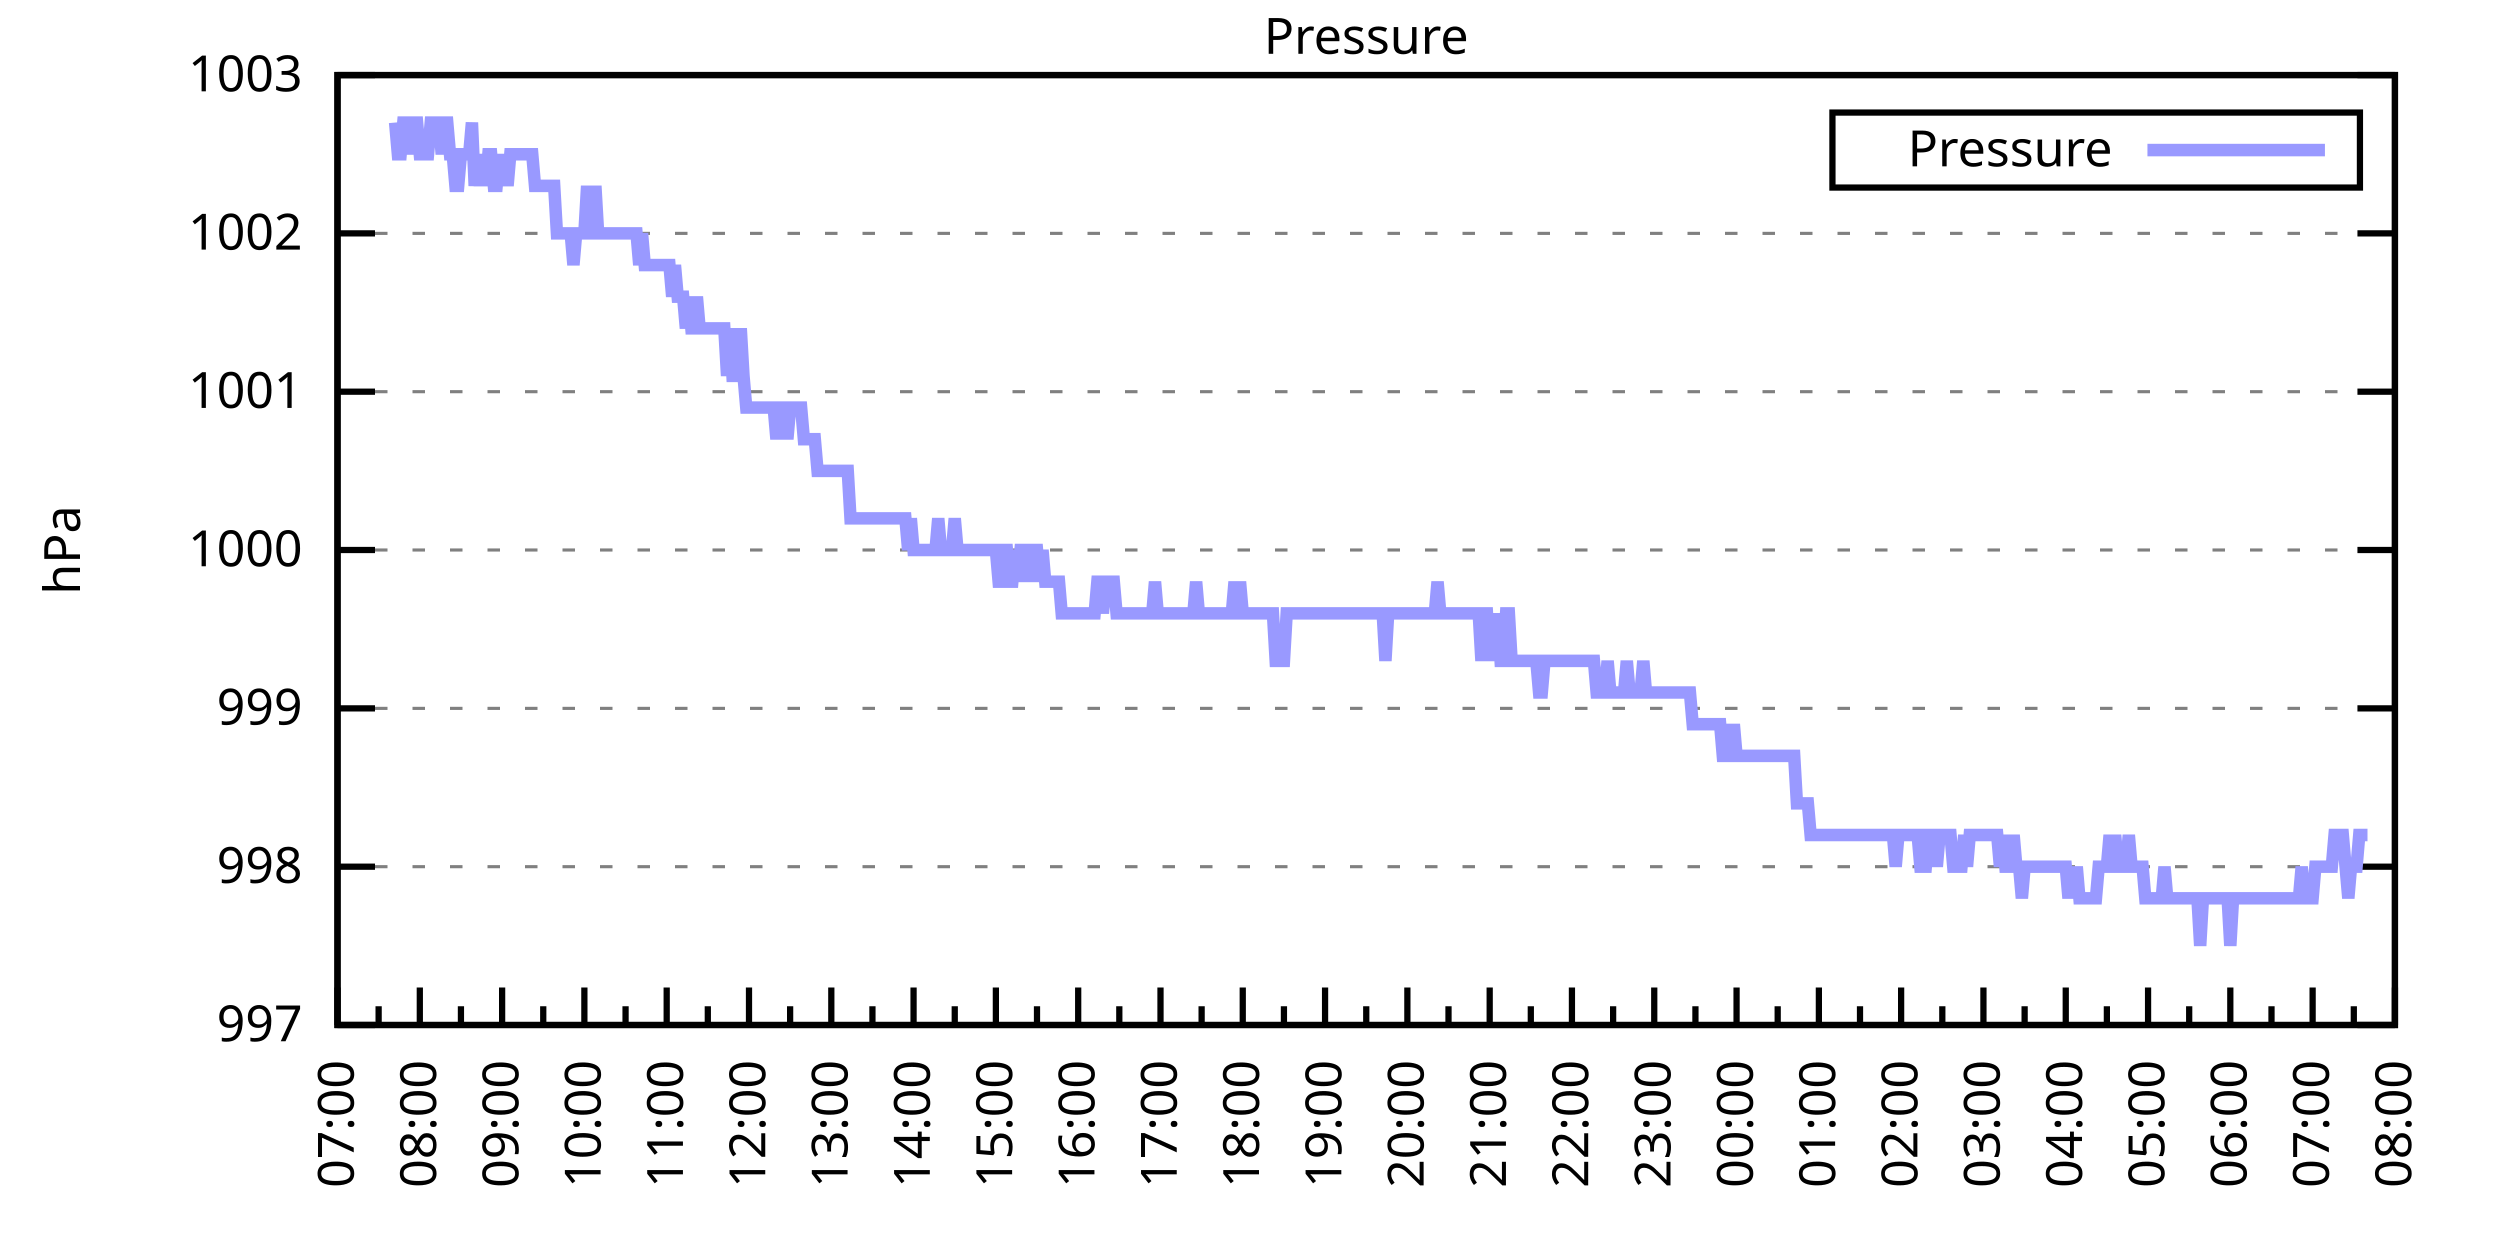
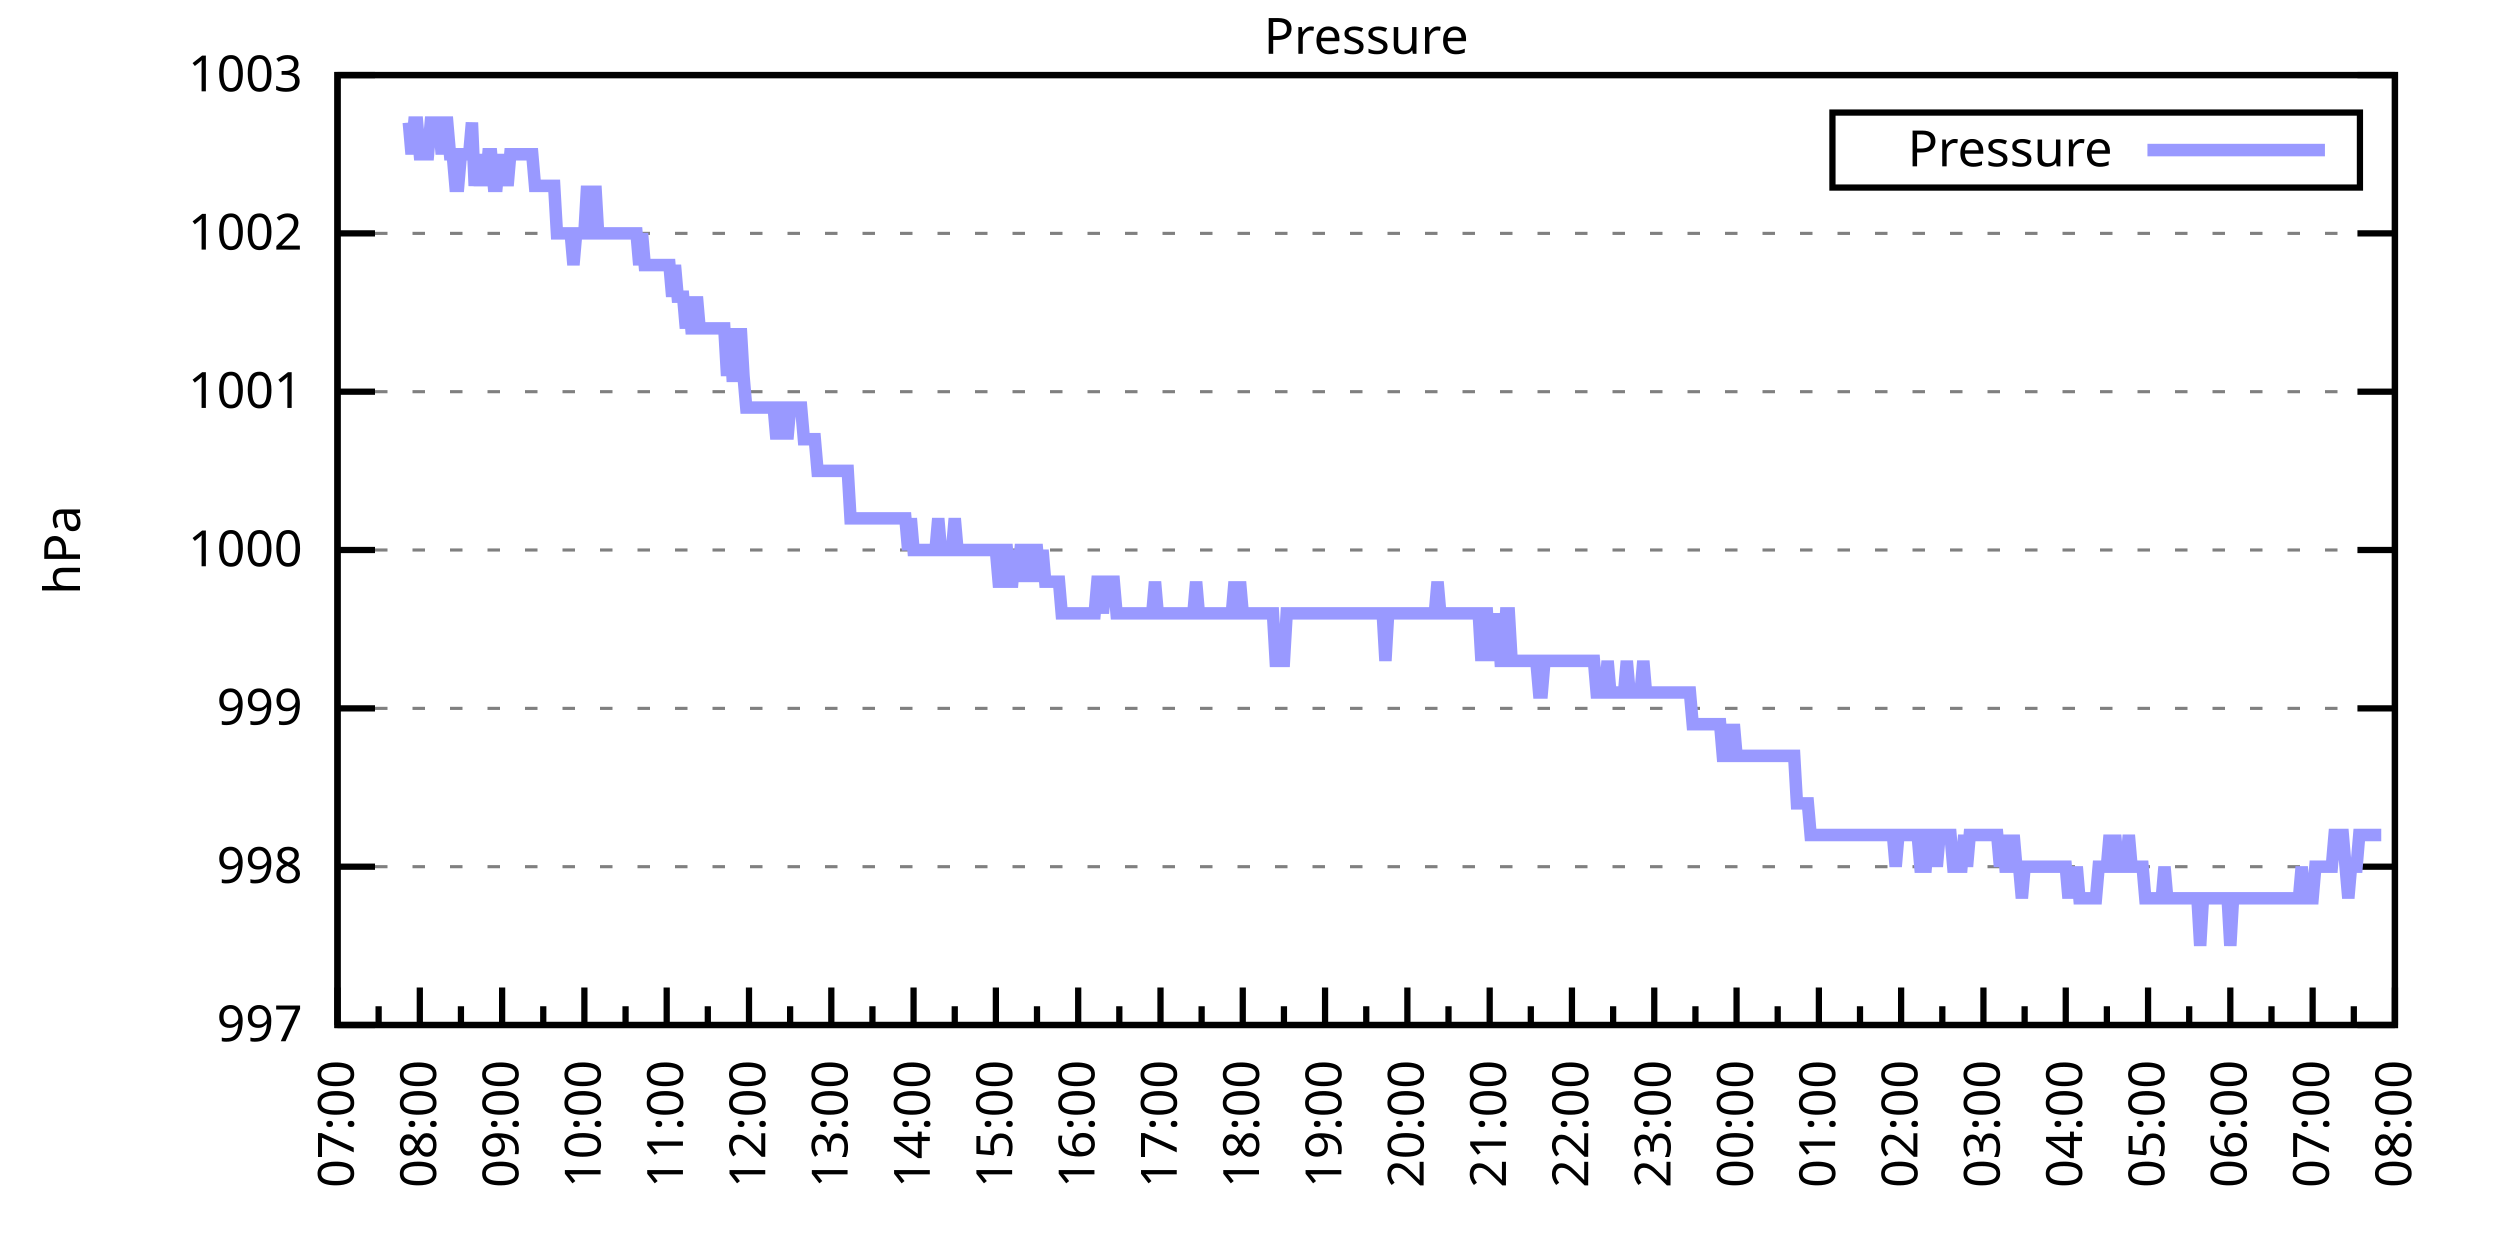
<svg xmlns="http://www.w3.org/2000/svg" xmlns:xlink="http://www.w3.org/1999/xlink" width="400" height="200" viewBox="0 0 400 200">
  <g id="gnuplot_canvas">
    <rect x="0" y="0" width="400" height="200" fill="none" />
    <defs>
      <circle id="gpDot" r="0.5" stroke-width="0.5" stroke="currentColor" />
      <path id="gpPt0" stroke-width="0.333" stroke="currentColor" d="M-1,0 h2 M0,-1 v2" />
      <path id="gpPt1" stroke-width="0.333" stroke="currentColor" d="M-1,-1 L1,1 M1,-1 L-1,1" />
      <path id="gpPt2" stroke-width="0.333" stroke="currentColor" d="M-1,0 L1,0 M0,-1 L0,1 M-1,-1 L1,1 M-1,1 L1,-1" />
      <rect id="gpPt3" stroke-width="0.333" stroke="currentColor" x="-1" y="-1" width="2" height="2" />
      <rect id="gpPt4" stroke-width="0.333" stroke="currentColor" fill="currentColor" x="-1" y="-1" width="2" height="2" />
      <circle id="gpPt5" stroke-width="0.333" stroke="currentColor" cx="0" cy="0" r="1" />
      <use xlink:href="#gpPt5" id="gpPt6" fill="currentColor" stroke="none" />
      <path id="gpPt7" stroke-width="0.333" stroke="currentColor" d="M0,-1.33 L-1.33,0.67 L1.33,0.67 z" />
      <use xlink:href="#gpPt7" id="gpPt8" fill="currentColor" stroke="none" />
      <use xlink:href="#gpPt7" id="gpPt9" stroke="currentColor" transform="rotate(180)" />
      <use xlink:href="#gpPt9" id="gpPt10" fill="currentColor" stroke="none" />
      <use xlink:href="#gpPt3" id="gpPt11" stroke="currentColor" transform="rotate(45)" />
      <use xlink:href="#gpPt11" id="gpPt12" fill="currentColor" stroke="none" />
      <path id="gpPt13" stroke-width="0.333" stroke="currentColor" d="M0,1.330 L1.265,0.411 L0.782,-1.067 L-0.782,-1.076 L-1.265,0.411 z" />
      <use xlink:href="#gpPt13" id="gpPt14" fill="currentColor" stroke="none" />
      <filter id="textbox" filterUnits="objectBoundingBox" x="0" y="0" height="1" width="1">
        <feFlood flood-color="white" flood-opacity="1" result="bgnd" />
        <feComposite in="SourceGraphic" in2="bgnd" operator="atop" />
      </filter>
      <filter id="greybox" filterUnits="objectBoundingBox" x="0" y="0" height="1" width="1">
        <feFlood flood-color="lightgrey" flood-opacity="1" result="grey" />
        <feComposite in="SourceGraphic" in2="grey" operator="atop" />
      </filter>
    </defs>
    <g fill="none" color="white" stroke="currentColor" stroke-width="1.00" stroke-linecap="butt" stroke-linejoin="miter">
</g>
    <g fill="none" color="black" stroke="currentColor" stroke-width="1.00" stroke-linecap="butt" stroke-linejoin="miter">
      <g stroke="none" shape-rendering="crispEdges">
        <polygon fill="rgb(255, 255, 255)" points="54.00,164.00 383.18,164.00 383.18,12.02 54.00,12.02 " />
      </g>
    </g>
    <g fill="none" color="black" stroke="currentColor" stroke-width="1.00" stroke-linecap="butt" stroke-linejoin="miter">
</g>
    <g fill="none" color="black" stroke="black" stroke-width="0.50" stroke-linecap="butt" stroke-linejoin="miter">
</g>
    <g fill="none" color="gray" stroke="currentColor" stroke-width="0.50" stroke-linecap="butt" stroke-linejoin="miter">
      <path stroke="gray" stroke-dasharray="2,4" class="gridline" d="M54.00,164.00 L383.19,164.00  " />
    </g>
    <g fill="none" color="gray" stroke="gray" stroke-width="1.00" stroke-linecap="butt" stroke-linejoin="miter">
</g>
    <g fill="none" color="black" stroke="currentColor" stroke-width="1.00" stroke-linecap="butt" stroke-linejoin="miter">
      <path stroke="black" d="M54.00,164.00 L60.00,164.00 M383.19,164.00 L377.19,164.00  " />
      <g transform="translate(48.40,166.60)" stroke="none" fill="black" font-family="Sans" font-size="8.00" text-anchor="end">
        <text>
          <tspan font-family="Sans"> 997</tspan>
        </text>
      </g>
    </g>
    <g fill="none" color="black" stroke="currentColor" stroke-width="1.00" stroke-linecap="butt" stroke-linejoin="miter">
</g>
    <g fill="none" color="black" stroke="black" stroke-width="0.50" stroke-linecap="butt" stroke-linejoin="miter">
</g>
    <g fill="none" color="gray" stroke="currentColor" stroke-width="0.50" stroke-linecap="butt" stroke-linejoin="miter">
      <path stroke="gray" stroke-dasharray="2,4" class="gridline" d="M54.00,138.67 L383.19,138.67  " />
    </g>
    <g fill="none" color="gray" stroke="gray" stroke-width="1.00" stroke-linecap="butt" stroke-linejoin="miter">
</g>
    <g fill="none" color="black" stroke="currentColor" stroke-width="1.00" stroke-linecap="butt" stroke-linejoin="miter">
      <path stroke="black" d="M54.00,138.67 L60.00,138.67 M383.19,138.67 L377.19,138.67  " />
      <g transform="translate(48.40,141.27)" stroke="none" fill="black" font-family="Sans" font-size="8.00" text-anchor="end">
        <text>
          <tspan font-family="Sans"> 998</tspan>
        </text>
      </g>
    </g>
    <g fill="none" color="black" stroke="currentColor" stroke-width="1.00" stroke-linecap="butt" stroke-linejoin="miter">
</g>
    <g fill="none" color="black" stroke="black" stroke-width="0.50" stroke-linecap="butt" stroke-linejoin="miter">
</g>
    <g fill="none" color="gray" stroke="currentColor" stroke-width="0.50" stroke-linecap="butt" stroke-linejoin="miter">
      <path stroke="gray" stroke-dasharray="2,4" class="gridline" d="M54.00,113.34 L383.19,113.34  " />
    </g>
    <g fill="none" color="gray" stroke="gray" stroke-width="1.00" stroke-linecap="butt" stroke-linejoin="miter">
</g>
    <g fill="none" color="black" stroke="currentColor" stroke-width="1.00" stroke-linecap="butt" stroke-linejoin="miter">
      <path stroke="black" d="M54.00,113.34 L60.00,113.34 M383.19,113.34 L377.19,113.34  " />
      <g transform="translate(48.40,115.94)" stroke="none" fill="black" font-family="Sans" font-size="8.00" text-anchor="end">
        <text>
          <tspan font-family="Sans"> 999</tspan>
        </text>
      </g>
    </g>
    <g fill="none" color="black" stroke="currentColor" stroke-width="1.00" stroke-linecap="butt" stroke-linejoin="miter">
</g>
    <g fill="none" color="black" stroke="black" stroke-width="0.50" stroke-linecap="butt" stroke-linejoin="miter">
</g>
    <g fill="none" color="gray" stroke="currentColor" stroke-width="0.50" stroke-linecap="butt" stroke-linejoin="miter">
      <path stroke="gray" stroke-dasharray="2,4" class="gridline" d="M54.00,88.00 L383.19,88.00  " />
    </g>
    <g fill="none" color="gray" stroke="gray" stroke-width="1.00" stroke-linecap="butt" stroke-linejoin="miter">
</g>
    <g fill="none" color="black" stroke="currentColor" stroke-width="1.00" stroke-linecap="butt" stroke-linejoin="miter">
      <path stroke="black" d="M54.00,88.00 L60.00,88.00 M383.19,88.00 L377.19,88.00  " />
      <g transform="translate(48.40,90.60)" stroke="none" fill="black" font-family="Sans" font-size="8.00" text-anchor="end">
        <text>
          <tspan font-family="Sans"> 1000</tspan>
        </text>
      </g>
    </g>
    <g fill="none" color="black" stroke="currentColor" stroke-width="1.00" stroke-linecap="butt" stroke-linejoin="miter">
</g>
    <g fill="none" color="black" stroke="black" stroke-width="0.50" stroke-linecap="butt" stroke-linejoin="miter">
</g>
    <g fill="none" color="gray" stroke="currentColor" stroke-width="0.50" stroke-linecap="butt" stroke-linejoin="miter">
      <path stroke="gray" stroke-dasharray="2,4" class="gridline" d="M54.00,62.67 L383.19,62.67  " />
    </g>
    <g fill="none" color="gray" stroke="gray" stroke-width="1.00" stroke-linecap="butt" stroke-linejoin="miter">
</g>
    <g fill="none" color="black" stroke="currentColor" stroke-width="1.00" stroke-linecap="butt" stroke-linejoin="miter">
      <path stroke="black" d="M54.00,62.67 L60.00,62.67 M383.19,62.67 L377.19,62.67  " />
      <g transform="translate(48.40,65.27)" stroke="none" fill="black" font-family="Sans" font-size="8.00" text-anchor="end">
        <text>
          <tspan font-family="Sans"> 1001</tspan>
        </text>
      </g>
    </g>
    <g fill="none" color="black" stroke="currentColor" stroke-width="1.00" stroke-linecap="butt" stroke-linejoin="miter">
</g>
    <g fill="none" color="black" stroke="black" stroke-width="0.50" stroke-linecap="butt" stroke-linejoin="miter">
</g>
    <g fill="none" color="gray" stroke="currentColor" stroke-width="0.50" stroke-linecap="butt" stroke-linejoin="miter">
      <path stroke="gray" stroke-dasharray="2,4" class="gridline" d="M54.00,37.34 L383.19,37.34  " />
    </g>
    <g fill="none" color="gray" stroke="gray" stroke-width="1.00" stroke-linecap="butt" stroke-linejoin="miter">
</g>
    <g fill="none" color="black" stroke="currentColor" stroke-width="1.00" stroke-linecap="butt" stroke-linejoin="miter">
      <path stroke="black" d="M54.00,37.34 L60.00,37.34 M383.19,37.34 L377.19,37.34  " />
      <g transform="translate(48.40,39.94)" stroke="none" fill="black" font-family="Sans" font-size="8.00" text-anchor="end">
        <text>
          <tspan font-family="Sans"> 1002</tspan>
        </text>
      </g>
    </g>
    <g fill="none" color="black" stroke="currentColor" stroke-width="1.00" stroke-linecap="butt" stroke-linejoin="miter">
</g>
    <g fill="none" color="black" stroke="black" stroke-width="0.50" stroke-linecap="butt" stroke-linejoin="miter">
</g>
    <g fill="none" color="gray" stroke="currentColor" stroke-width="0.50" stroke-linecap="butt" stroke-linejoin="miter">
      <path stroke="gray" stroke-dasharray="2,4" class="gridline" d="M54.00,12.01 L383.19,12.01  " />
    </g>
    <g fill="none" color="gray" stroke="gray" stroke-width="1.00" stroke-linecap="butt" stroke-linejoin="miter">
</g>
    <g fill="none" color="black" stroke="currentColor" stroke-width="1.00" stroke-linecap="butt" stroke-linejoin="miter">
      <path stroke="black" d="M54.00,12.01 L60.00,12.01 M383.19,12.01 L377.19,12.01  " />
      <g transform="translate(48.40,14.61)" stroke="none" fill="black" font-family="Sans" font-size="8.00" text-anchor="end">
        <text>
          <tspan font-family="Sans"> 1003</tspan>
        </text>
      </g>
    </g>
    <g fill="none" color="black" stroke="currentColor" stroke-width="1.00" stroke-linecap="butt" stroke-linejoin="miter">
      <path stroke="black" d="M54.00,164.00 L54.00,158.00  " />
      <g transform="translate(56.60,169.60) rotate(270)" stroke="none" fill="black" font-family="Sans" font-size="8.00" text-anchor="end">
        <text>
          <tspan font-family="Sans">07:00</tspan>
        </text>
      </g>
    </g>
    <g fill="none" color="black" stroke="currentColor" stroke-width="1.00" stroke-linecap="butt" stroke-linejoin="miter">
      <path stroke="black" d="M60.58,164.00 L60.58,161.00 M67.17,164.00 L67.17,158.00  " />
      <g transform="translate(69.77,169.60) rotate(270)" stroke="none" fill="black" font-family="Sans" font-size="8.00" text-anchor="end">
        <text>
          <tspan font-family="Sans">08:00</tspan>
        </text>
      </g>
    </g>
    <g fill="none" color="black" stroke="currentColor" stroke-width="1.00" stroke-linecap="butt" stroke-linejoin="miter">
      <path stroke="black" d="M73.75,164.00 L73.75,161.00 M80.34,164.00 L80.34,158.00  " />
      <g transform="translate(82.94,169.60) rotate(270)" stroke="none" fill="black" font-family="Sans" font-size="8.00" text-anchor="end">
        <text>
          <tspan font-family="Sans">09:00</tspan>
        </text>
      </g>
    </g>
    <g fill="none" color="black" stroke="currentColor" stroke-width="1.00" stroke-linecap="butt" stroke-linejoin="miter">
      <path stroke="black" d="M86.92,164.00 L86.92,161.00 M93.50,164.00 L93.50,158.00  " />
      <g transform="translate(96.10,169.60) rotate(270)" stroke="none" fill="black" font-family="Sans" font-size="8.00" text-anchor="end">
        <text>
          <tspan font-family="Sans">10:00</tspan>
        </text>
      </g>
    </g>
    <g fill="none" color="black" stroke="currentColor" stroke-width="1.00" stroke-linecap="butt" stroke-linejoin="miter">
      <path stroke="black" d="M100.09,164.00 L100.09,161.00 M106.67,164.00 L106.67,158.00  " />
      <g transform="translate(109.27,169.60) rotate(270)" stroke="none" fill="black" font-family="Sans" font-size="8.00" text-anchor="end">
        <text>
          <tspan font-family="Sans">11:00</tspan>
        </text>
      </g>
    </g>
    <g fill="none" color="black" stroke="currentColor" stroke-width="1.00" stroke-linecap="butt" stroke-linejoin="miter">
      <path stroke="black" d="M113.25,164.00 L113.25,161.00 M119.84,164.00 L119.84,158.00  " />
      <g transform="translate(122.44,169.60) rotate(270)" stroke="none" fill="black" font-family="Sans" font-size="8.00" text-anchor="end">
        <text>
          <tspan font-family="Sans">12:00</tspan>
        </text>
      </g>
    </g>
    <g fill="none" color="black" stroke="currentColor" stroke-width="1.00" stroke-linecap="butt" stroke-linejoin="miter">
      <path stroke="black" d="M126.42,164.00 L126.42,161.00 M133.01,164.00 L133.01,158.00  " />
      <g transform="translate(135.61,169.60) rotate(270)" stroke="none" fill="black" font-family="Sans" font-size="8.00" text-anchor="end">
        <text>
          <tspan font-family="Sans">13:00</tspan>
        </text>
      </g>
    </g>
    <g fill="none" color="black" stroke="currentColor" stroke-width="1.00" stroke-linecap="butt" stroke-linejoin="miter">
      <path stroke="black" d="M139.59,164.00 L139.59,161.00 M146.17,164.00 L146.17,158.00  " />
      <g transform="translate(148.77,169.60) rotate(270)" stroke="none" fill="black" font-family="Sans" font-size="8.00" text-anchor="end">
        <text>
          <tspan font-family="Sans">14:00</tspan>
        </text>
      </g>
    </g>
    <g fill="none" color="black" stroke="currentColor" stroke-width="1.00" stroke-linecap="butt" stroke-linejoin="miter">
      <path stroke="black" d="M152.76,164.00 L152.76,161.00 M159.34,164.00 L159.34,158.00  " />
      <g transform="translate(161.94,169.60) rotate(270)" stroke="none" fill="black" font-family="Sans" font-size="8.00" text-anchor="end">
        <text>
          <tspan font-family="Sans">15:00</tspan>
        </text>
      </g>
    </g>
    <g fill="none" color="black" stroke="currentColor" stroke-width="1.00" stroke-linecap="butt" stroke-linejoin="miter">
      <path stroke="black" d="M165.92,164.00 L165.92,161.00 M172.51,164.00 L172.51,158.00  " />
      <g transform="translate(175.11,169.60) rotate(270)" stroke="none" fill="black" font-family="Sans" font-size="8.00" text-anchor="end">
        <text>
          <tspan font-family="Sans">16:00</tspan>
        </text>
      </g>
    </g>
    <g fill="none" color="black" stroke="currentColor" stroke-width="1.00" stroke-linecap="butt" stroke-linejoin="miter">
      <path stroke="black" d="M179.09,164.00 L179.09,161.00 M185.68,164.00 L185.68,158.00  " />
      <g transform="translate(188.28,169.60) rotate(270)" stroke="none" fill="black" font-family="Sans" font-size="8.00" text-anchor="end">
        <text>
          <tspan font-family="Sans">17:00</tspan>
        </text>
      </g>
    </g>
    <g fill="none" color="black" stroke="currentColor" stroke-width="1.00" stroke-linecap="butt" stroke-linejoin="miter">
      <path stroke="black" d="M192.26,164.00 L192.26,161.00 M198.84,164.00 L198.84,158.00  " />
      <g transform="translate(201.44,169.60) rotate(270)" stroke="none" fill="black" font-family="Sans" font-size="8.00" text-anchor="end">
        <text>
          <tspan font-family="Sans">18:00</tspan>
        </text>
      </g>
    </g>
    <g fill="none" color="black" stroke="currentColor" stroke-width="1.00" stroke-linecap="butt" stroke-linejoin="miter">
      <path stroke="black" d="M205.43,164.00 L205.43,161.00 M212.01,164.00 L212.01,158.00  " />
      <g transform="translate(214.61,169.60) rotate(270)" stroke="none" fill="black" font-family="Sans" font-size="8.00" text-anchor="end">
        <text>
          <tspan font-family="Sans">19:00</tspan>
        </text>
      </g>
    </g>
    <g fill="none" color="black" stroke="currentColor" stroke-width="1.00" stroke-linecap="butt" stroke-linejoin="miter">
      <path stroke="black" d="M218.60,164.00 L218.60,161.00 M225.18,164.00 L225.18,158.00  " />
      <g transform="translate(227.78,169.60) rotate(270)" stroke="none" fill="black" font-family="Sans" font-size="8.00" text-anchor="end">
        <text>
          <tspan font-family="Sans">20:00</tspan>
        </text>
      </g>
    </g>
    <g fill="none" color="black" stroke="currentColor" stroke-width="1.00" stroke-linecap="butt" stroke-linejoin="miter">
      <path stroke="black" d="M231.76,164.00 L231.76,161.00 M238.35,164.00 L238.35,158.00  " />
      <g transform="translate(240.95,169.60) rotate(270)" stroke="none" fill="black" font-family="Sans" font-size="8.00" text-anchor="end">
        <text>
          <tspan font-family="Sans">21:00</tspan>
        </text>
      </g>
    </g>
    <g fill="none" color="black" stroke="currentColor" stroke-width="1.00" stroke-linecap="butt" stroke-linejoin="miter">
      <path stroke="black" d="M244.93,164.00 L244.93,161.00 M251.51,164.00 L251.51,158.00  " />
      <g transform="translate(254.11,169.60) rotate(270)" stroke="none" fill="black" font-family="Sans" font-size="8.00" text-anchor="end">
        <text>
          <tspan font-family="Sans">22:00</tspan>
        </text>
      </g>
    </g>
    <g fill="none" color="black" stroke="currentColor" stroke-width="1.00" stroke-linecap="butt" stroke-linejoin="miter">
      <path stroke="black" d="M258.10,164.00 L258.10,161.00 M264.68,164.00 L264.68,158.00  " />
      <g transform="translate(267.28,169.60) rotate(270)" stroke="none" fill="black" font-family="Sans" font-size="8.00" text-anchor="end">
        <text>
          <tspan font-family="Sans">23:00</tspan>
        </text>
      </g>
    </g>
    <g fill="none" color="black" stroke="currentColor" stroke-width="1.00" stroke-linecap="butt" stroke-linejoin="miter">
      <path stroke="black" d="M271.27,164.00 L271.27,161.00 M277.85,164.00 L277.85,158.00  " />
      <g transform="translate(280.45,169.60) rotate(270)" stroke="none" fill="black" font-family="Sans" font-size="8.00" text-anchor="end">
        <text>
          <tspan font-family="Sans">00:00</tspan>
        </text>
      </g>
    </g>
    <g fill="none" color="black" stroke="currentColor" stroke-width="1.00" stroke-linecap="butt" stroke-linejoin="miter">
      <path stroke="black" d="M284.43,164.00 L284.43,161.00 M291.02,164.00 L291.02,158.00  " />
      <g transform="translate(293.62,169.60) rotate(270)" stroke="none" fill="black" font-family="Sans" font-size="8.00" text-anchor="end">
        <text>
          <tspan font-family="Sans">01:00</tspan>
        </text>
      </g>
    </g>
    <g fill="none" color="black" stroke="currentColor" stroke-width="1.00" stroke-linecap="butt" stroke-linejoin="miter">
      <path stroke="black" d="M297.60,164.00 L297.60,161.00 M304.18,164.00 L304.18,158.00  " />
      <g transform="translate(306.78,169.60) rotate(270)" stroke="none" fill="black" font-family="Sans" font-size="8.00" text-anchor="end">
        <text>
          <tspan font-family="Sans">02:00</tspan>
        </text>
      </g>
    </g>
    <g fill="none" color="black" stroke="currentColor" stroke-width="1.00" stroke-linecap="butt" stroke-linejoin="miter">
      <path stroke="black" d="M310.77,164.00 L310.77,161.00 M317.35,164.00 L317.35,158.00  " />
      <g transform="translate(319.95,169.60) rotate(270)" stroke="none" fill="black" font-family="Sans" font-size="8.00" text-anchor="end">
        <text>
          <tspan font-family="Sans">03:00</tspan>
        </text>
      </g>
    </g>
    <g fill="none" color="black" stroke="currentColor" stroke-width="1.00" stroke-linecap="butt" stroke-linejoin="miter">
      <path stroke="black" d="M323.94,164.00 L323.94,161.00 M330.52,164.00 L330.52,158.00  " />
      <g transform="translate(333.12,169.60) rotate(270)" stroke="none" fill="black" font-family="Sans" font-size="8.00" text-anchor="end">
        <text>
          <tspan font-family="Sans">04:00</tspan>
        </text>
      </g>
    </g>
    <g fill="none" color="black" stroke="currentColor" stroke-width="1.00" stroke-linecap="butt" stroke-linejoin="miter">
      <path stroke="black" d="M337.10,164.00 L337.10,161.00 M343.69,164.00 L343.69,158.00  " />
      <g transform="translate(346.29,169.60) rotate(270)" stroke="none" fill="black" font-family="Sans" font-size="8.00" text-anchor="end">
        <text>
          <tspan font-family="Sans">05:00</tspan>
        </text>
      </g>
    </g>
    <g fill="none" color="black" stroke="currentColor" stroke-width="1.00" stroke-linecap="butt" stroke-linejoin="miter">
      <path stroke="black" d="M350.27,164.00 L350.27,161.00 M356.85,164.00 L356.85,158.00  " />
      <g transform="translate(359.45,169.60) rotate(270)" stroke="none" fill="black" font-family="Sans" font-size="8.00" text-anchor="end">
        <text>
          <tspan font-family="Sans">06:00</tspan>
        </text>
      </g>
    </g>
    <g fill="none" color="black" stroke="currentColor" stroke-width="1.00" stroke-linecap="butt" stroke-linejoin="miter">
      <path stroke="black" d="M363.44,164.00 L363.44,161.00 M370.02,164.00 L370.02,158.00  " />
      <g transform="translate(372.62,169.60) rotate(270)" stroke="none" fill="black" font-family="Sans" font-size="8.00" text-anchor="end">
        <text>
          <tspan font-family="Sans">07:00</tspan>
        </text>
      </g>
    </g>
    <g fill="none" color="black" stroke="currentColor" stroke-width="1.00" stroke-linecap="butt" stroke-linejoin="miter">
      <path stroke="black" d="M376.61,164.00 L376.61,161.00 M383.19,164.00 L383.19,158.00  " />
      <g transform="translate(385.79,169.60) rotate(270)" stroke="none" fill="black" font-family="Sans" font-size="8.00" text-anchor="end">
        <text>
          <tspan font-family="Sans">08:00</tspan>
        </text>
      </g>
    </g>
    <g fill="none" color="black" stroke="currentColor" stroke-width="1.00" stroke-linecap="butt" stroke-linejoin="miter">
</g>
    <g fill="none" color="black" stroke="currentColor" stroke-width="1.00" stroke-linecap="butt" stroke-linejoin="miter">
      <path stroke="black" d="M54.00,12.01 L54.00,164.00 L383.19,164.00 L383.19,12.01 L54.00,12.01 Z  " />
    </g>
    <g fill="none" color="black" stroke="currentColor" stroke-width="1.00" stroke-linecap="butt" stroke-linejoin="miter">
      <g transform="translate(12.80,88.01) rotate(270)" stroke="none" fill="black" font-family="Sans" font-size="8.00" text-anchor="middle">
        <text>
          <tspan font-family="Sans">hPa</tspan>
        </text>
      </g>
    </g>
    <g fill="none" color="black" stroke="currentColor" stroke-width="1.00" stroke-linecap="butt" stroke-linejoin="miter">
</g>
    <g fill="none" color="black" stroke="currentColor" stroke-width="1.00" stroke-linecap="butt" stroke-linejoin="miter">
      <path stroke="black" d="M293.19,30.01 L293.19,18.01 L377.59,18.01 L377.59,30.01 L293.19,30.01 Z  " />
    </g>
    <g id="Pressure_plot_1">
      <g fill="none" color="white" stroke="black" stroke-width="2.00" stroke-linecap="butt" stroke-linejoin="miter">
</g>
      <g fill="none" color="black" stroke="currentColor" stroke-width="2.00" stroke-linecap="butt" stroke-linejoin="miter">
        <g transform="translate(337.99,26.61)" stroke="none" fill="black" font-family="Sans" font-size="8.00" text-anchor="end">
          <text>
            <tspan font-family="Sans">Pressure</tspan>
          </text>
        </g>
      </g>
      <g fill="none" color="black" stroke="currentColor" stroke-width="2.00" stroke-linecap="butt" stroke-linejoin="miter">
-         <path stroke="rgb(153, 153, 255)" d="M343.59,24.01 L371.99,24.01 M63.22,19.61 L63.66,24.68 L64.10,24.68 L64.53,19.61 L64.97,19.61 L65.41,19.61   L65.85,24.68 L66.29,19.61 L66.73,19.61 L67.17,24.68 L67.61,24.68 L68.05,24.68 L68.48,24.68 L68.92,19.61   L69.36,19.61 L69.80,19.61 L70.24,19.61 L70.68,24.68 L71.12,19.61 L71.56,19.61 L72.00,24.68 L72.43,24.68   L72.87,29.74 L73.31,29.74 L73.75,24.68 L74.19,24.68 L74.63,24.68 L75.07,24.68 L75.51,19.61 L75.95,29.74   L76.38,24.68 L76.82,29.74 L77.26,24.68 L77.70,29.74 L78.14,24.68 L78.58,24.68 L79.02,29.74 L79.46,29.74   L79.90,24.68 L80.34,29.74 L80.77,24.68 L81.21,29.74 L81.65,24.68 L82.09,24.68 L82.53,24.68 L82.97,24.68   L83.41,24.68 L83.85,24.68 L84.29,24.68 L84.72,24.68 L85.16,24.68 L85.60,29.74 L86.04,29.74 L86.48,29.74   L86.92,29.74 L87.36,29.74 L87.80,29.74 L88.24,29.74 L88.67,29.74 L89.11,37.34 L89.55,37.34 L89.99,37.34   L90.43,37.34 L90.87,37.34 L91.31,37.34 L91.75,42.41 L92.19,37.34 L92.62,37.34 L93.06,37.34 L93.50,37.34   L93.94,29.74 L94.38,37.34 L94.82,37.34 L95.26,29.74 L95.70,37.34 L96.14,37.34 L96.58,37.34 L97.01,37.34   L97.45,37.34 L97.89,37.34 L98.33,37.34 L98.77,37.34 L99.21,37.34 L99.65,37.34 L100.09,37.34 L100.53,37.34   L100.96,37.34 L101.40,37.34 L101.84,37.34 L102.28,42.41 L102.72,37.34 L103.16,42.41 L103.60,42.41 L104.04,42.41   L104.48,42.41 L104.91,42.41 L105.35,42.41 L105.79,42.41 L106.23,42.41 L106.67,42.41 L107.11,42.41 L107.55,47.47   L107.99,42.41 L108.43,47.47 L108.87,47.47 L109.30,47.47 L109.74,52.54 L110.18,47.47 L110.62,52.54 L111.06,52.54   L111.50,47.47 L111.94,52.54 L112.38,52.54 L112.82,52.54 L113.25,52.54 L113.69,52.54 L114.13,52.54 L114.57,52.54   L115.01,52.54 L115.45,52.54 L115.89,52.54 L116.33,60.14 L116.77,52.54 L117.20,60.14 L117.64,60.14 L118.08,60.14   L118.52,52.54 L118.96,60.14 L119.40,65.21 L119.84,65.21 L120.28,65.21 L120.72,65.21 L121.15,65.21 L121.59,65.21   L122.03,65.21 L122.47,65.21 L122.91,65.21 L123.35,65.21 L123.79,65.21 L124.23,70.27 L124.67,65.21 L125.11,65.21   L125.54,65.21 L125.98,70.27 L126.42,65.21 L126.86,65.21 L127.30,65.21 L127.74,65.21 L128.18,65.21 L128.62,70.27   L129.06,70.27 L129.49,70.27 L129.93,70.27 L130.37,70.27 L130.81,75.34 L131.25,75.34 L131.69,75.34 L132.13,75.34   L132.57,75.34 L133.01,75.34 L133.44,75.34 L133.88,75.34 L134.32,75.34 L134.76,75.34 L135.20,75.34 L135.64,75.34   L136.08,82.94 L136.52,82.94 L136.96,82.94 L137.39,82.94 L137.83,82.94 L138.27,82.94 L138.71,82.94 L139.15,82.94   L139.59,82.94 L140.03,82.94 L140.47,82.94 L140.91,82.94 L141.35,82.94 L141.78,82.94 L142.22,82.94 L142.66,82.94   L143.10,82.94 L143.54,82.94 L143.98,82.94 L144.42,82.94 L144.86,82.94 L145.30,88.00 L145.73,82.94 L146.17,88.00   L146.61,88.00 L147.05,88.00 L147.49,88.00 L147.93,88.00 L148.37,88.00 L148.81,88.00 L149.25,88.00 L149.68,88.00   L150.12,82.94 L150.56,88.00 L151.00,88.00 L151.44,88.00 L151.88,88.00 L152.32,88.00 L152.76,82.94 L153.20,88.00   L153.63,88.00 L154.07,88.00 L154.51,88.00 L154.95,88.00 L155.39,88.00 L155.83,88.00 L156.27,88.00 L156.71,88.00   L157.15,88.00 L157.59,88.00 L158.02,88.00 L158.46,88.00 L158.90,88.00 L159.34,88.00 L159.78,93.07 L160.22,93.07   L160.66,88.00 L161.10,88.00 L161.54,93.07 L161.97,93.07 L162.41,88.00 L162.85,93.07 L163.29,88.00 L163.73,88.00   L164.17,88.00 L164.61,93.07 L165.05,88.00 L165.49,88.00 L165.92,88.00 L166.36,93.07 L166.80,88.00 L167.24,93.07   L167.68,93.07 L168.12,93.07 L168.56,93.07 L169.00,93.07 L169.44,93.07 L169.87,98.14 L170.31,98.14 L170.75,98.14   L171.19,98.14 L171.63,98.14 L172.07,98.14 L172.51,98.14 L172.95,98.14 L173.39,98.14 L173.83,98.14 L174.26,98.14   L174.70,98.14 L175.14,98.14 L175.58,93.07 L176.02,93.07 L176.46,98.14 L176.90,93.07 L177.34,93.07 L177.78,93.07   L178.21,93.07 L178.65,98.14 L179.09,98.14 L179.53,98.14 L179.97,98.14 L180.41,98.14 L180.85,98.14 L181.29,98.14   L181.73,98.14 L182.16,98.14 L182.60,98.14 L183.04,98.14 L183.48,98.14 L183.92,98.14 L184.36,98.14 L184.80,93.07   L185.24,98.14 L185.68,98.14 L186.11,98.14 L186.55,98.14 L186.99,98.14 L187.43,98.14 L187.87,98.14 L188.31,98.14   L188.75,98.14 L189.19,98.14 L189.63,98.14 L190.07,98.14 L190.50,98.14 L190.94,98.14 L191.38,93.07 L191.82,98.14   L192.26,98.14 L192.70,98.14 L193.14,98.14 L193.58,98.14 L194.02,98.14 L194.45,98.14 L194.89,98.14 L195.33,98.14   L195.77,98.14 L196.21,98.14 L196.65,98.14 L197.09,98.14 L197.53,93.07 L197.97,98.14 L198.40,93.07 L198.84,98.14   L199.28,98.14 L199.72,98.14 L200.16,98.14 L200.60,98.14 L201.04,98.14 L201.48,98.14 L201.92,98.14 L202.35,98.14   L202.79,98.14 L203.23,98.14 L203.67,98.14 L204.11,105.74 L204.55,105.74 L204.99,105.74 L205.43,105.74 L205.87,98.14   L206.31,98.14 L206.74,98.14 L207.18,98.14 L207.62,98.14 L208.06,98.14 L208.50,98.14 L208.94,98.14 L209.38,98.14   L209.82,98.14 L210.26,98.14 L210.69,98.14 L211.13,98.14 L211.57,98.14 L212.01,98.14 L212.45,98.14 L212.89,98.14   L213.33,98.14 L213.77,98.14 L214.21,98.14 L214.64,98.14 L215.08,98.14 L215.52,98.14 L215.96,98.14 L216.40,98.14   L216.84,98.14 L217.28,98.14 L217.72,98.14 L218.16,98.14 L218.60,98.14 L219.03,98.14 L219.47,98.14 L219.91,98.14   L220.35,98.14 L220.79,98.14 L221.23,98.14 L221.67,105.74 L222.11,98.14 L222.55,98.14 L222.98,98.14 L223.42,98.14   L223.86,98.14 L224.30,98.14 L224.74,98.14 L225.18,98.14 L225.62,98.14 L226.06,98.14 L226.50,98.14 L226.93,98.14   L227.37,98.14 L227.81,98.14 L228.25,98.14 L228.69,98.14 L229.13,98.14 L229.57,98.14 L230.01,93.07 L230.45,98.14   L230.88,98.14 L231.32,98.14 L231.76,98.14 L232.20,98.14 L232.64,98.14 L233.08,98.14 L233.52,98.14 L233.96,98.14   L234.40,98.14 L234.84,98.14 L235.27,98.14 L235.71,98.14 L236.15,98.14 L236.59,98.14 L237.03,105.74 L237.47,98.14   L237.91,98.14 L238.35,105.74 L238.79,98.14 L239.22,105.74 L239.66,98.14 L240.10,105.74 L240.54,105.74 L240.98,98.14   L241.42,98.14 L241.86,105.74 L242.30,105.74 L242.74,105.74 L243.17,105.74 L243.61,105.74 L244.05,105.74 L244.49,105.74   L244.93,105.74 L245.37,105.74 L245.81,105.74 L246.25,110.80 L246.69,110.80 L247.12,105.74 L247.56,105.74 L248.00,105.74   L248.44,105.74 L248.88,105.74 L249.32,105.74 L249.76,105.74 L250.20,105.74 L250.64,105.74 L251.08,105.74 L251.51,105.74   L251.95,105.74 L252.39,105.74 L252.83,105.74 L253.27,105.74 L253.71,105.74 L254.15,105.74 L254.59,105.74 L255.03,105.74   L255.46,110.80 L255.90,110.80 L256.34,110.80 L256.78,110.80 L257.22,105.74 L257.66,110.80 L258.10,110.80 L258.54,110.80   L258.98,110.80 L259.41,110.80 L259.85,110.80 L260.29,105.74 L260.73,110.80 L261.17,110.80 L261.61,110.80 L262.05,110.80   L262.49,110.80 L262.93,105.74 L263.36,110.80 L263.80,110.80 L264.24,110.80 L264.68,110.80 L265.12,110.80 L265.56,110.80   L266.00,110.80 L266.44,110.80 L266.88,110.80 L267.32,110.80 L267.75,110.80 L268.19,110.80 L268.63,110.80 L269.07,110.80   L269.51,110.80 L269.95,110.80 L270.39,110.80 L270.83,115.87 L271.27,115.87 L271.70,115.87 L272.14,115.87 L272.58,115.87   L273.02,115.87 L273.46,115.87 L273.90,115.87 L274.34,115.87 L274.78,115.87 L275.22,115.87 L275.65,120.94 L276.09,120.94   L276.53,115.87 L276.97,120.94 L277.41,115.87 L277.85,120.94 L278.29,120.94 L278.73,120.94 L279.17,120.94 L279.60,120.94   L280.04,120.94 L280.48,120.94 L280.92,120.94 L281.36,120.94 L281.80,120.94 L282.24,120.94 L282.68,120.94 L283.12,120.94   L283.56,120.94 L283.99,120.94 L284.43,120.94 L284.87,120.94 L285.31,120.94 L285.75,120.94 L286.19,120.94 L286.63,120.94   L287.07,120.94 L287.51,128.54 L287.94,128.54 L288.38,128.54 L288.82,128.54 L289.26,128.54 L289.70,133.60 L290.14,133.60   L290.58,133.60 L291.02,133.60 L291.46,133.60 L291.89,133.60 L292.33,133.60 L292.77,133.60 L293.21,133.60 L293.65,133.60   L294.09,133.60 L294.53,133.60 L294.97,133.60 L295.41,133.60 L295.84,133.60 L296.28,133.60 L296.72,133.60 L297.16,133.60   L297.60,133.60 L298.04,133.60 L298.48,133.60 L298.92,133.60 L299.36,133.60 L299.80,133.60 L300.23,133.60 L300.67,133.60   L301.11,133.60 L301.55,133.60 L301.99,133.60 L302.43,133.60 L302.87,133.60 L303.31,138.67 L303.75,133.60 L304.18,133.60   L304.62,133.60 L305.06,133.60 L305.50,133.60 L305.94,133.60 L306.38,133.60 L306.82,133.60 L307.26,138.67 L307.70,138.67   L308.13,138.67 L308.57,133.60 L309.01,133.60 L309.45,133.60 L309.89,138.67 L310.33,133.60 L310.77,133.60 L311.21,133.60   L311.65,133.60 L312.08,133.60 L312.52,138.67 L312.96,138.67 L313.40,138.67 L313.84,138.67 L314.28,133.60 L314.72,138.67   L315.16,133.60 L315.60,133.60 L316.04,133.60 L316.47,133.60 L316.91,133.60 L317.35,133.60 L317.79,133.60 L318.23,133.60   L318.67,133.60 L319.11,133.60 L319.55,133.60 L319.99,138.67 L320.42,133.60 L320.86,138.67 L321.30,138.67 L321.74,138.67   L322.18,133.60 L322.62,138.67 L323.06,138.67 L323.50,143.73 L323.94,138.67 L324.37,138.67 L324.81,138.67 L325.25,138.67   L325.69,138.67 L326.13,138.67 L326.57,138.67 L327.01,138.67 L327.45,138.67 L327.89,138.67 L328.33,138.67 L328.76,138.67   L329.20,138.67 L329.64,138.67 L330.08,138.67 L330.52,138.67 L330.96,143.73 L331.40,138.67 L331.84,143.73 L332.28,138.67   L332.71,143.73 L333.15,143.73 L333.59,143.73 L334.03,143.73 L334.47,143.73 L334.91,143.73 L335.35,143.73 L335.79,138.67   L336.23,138.67 L336.66,138.67 L337.10,138.67 L337.54,133.60 L337.98,138.67 L338.42,133.60 L338.86,138.67 L339.30,138.67   L339.74,138.67 L340.18,138.67 L340.61,133.60 L341.05,138.67 L341.49,138.67 L341.93,138.67 L342.37,138.67 L342.81,138.67   L343.25,143.73 L343.69,143.73 L344.13,143.73 L344.57,143.73 L345.00,143.73 L345.44,143.73 L345.88,143.73 L346.32,138.67   L346.76,143.73 L347.20,143.73 L347.64,143.73 L348.08,143.73 L348.52,143.73 L348.95,143.73 L349.39,143.73 L349.83,143.73   L350.27,143.73 L350.71,143.73 L351.15,143.73 L351.59,143.73 L352.03,151.33 L352.47,143.73 L352.90,143.73 L353.34,143.73   L353.78,143.73 L354.22,143.73 L354.66,143.73 L355.10,143.73 L355.54,143.73 L355.98,143.73 L356.42,143.73 L356.85,151.33   L357.29,143.73 L357.73,143.73 L358.17,143.73 L358.61,143.73 L359.05,143.73 L359.49,143.73 L359.93,143.73 L360.37,143.73   L360.81,143.73 L361.24,143.73 L361.68,143.73 L362.12,143.73 L362.56,143.73 L363.00,143.73 L363.44,143.73 L363.88,143.73   L364.32,143.73 L364.76,143.73 L365.19,143.73 L365.63,143.73 L366.07,143.73 L366.51,143.73 L366.95,143.73 L367.39,143.73   L367.83,143.73 L368.27,138.67 L368.71,143.73 L369.14,143.73 L369.58,143.73 L370.02,143.73 L370.46,138.67 L370.90,138.67   L371.34,138.67 L371.78,138.67 L372.22,138.67 L372.66,138.67 L373.09,138.67 L373.53,133.60 L373.97,133.60 L374.41,133.60   L374.85,133.60 L375.29,138.67 L375.73,143.73 L376.17,138.67 L376.61,138.67 L377.05,138.67 L377.48,133.60 L377.92,133.60   L378.36,133.60 L378.80,133.60  " />
+         <path stroke="rgb(153, 153, 255)" d="M343.59,24.01 L371.99,24.01 M65.41,19.61 L65.85,24.68 L66.29,19.61 L66.73,19.61 L67.17,24.68 L67.61,24.68   L68.05,24.68 L68.48,24.68 L68.92,19.61 L69.36,19.61 L69.80,19.61 L70.24,19.61 L70.68,24.68 L71.12,19.61   L71.56,19.61 L72.00,24.68 L72.43,24.68 L72.87,29.74 L73.31,29.74 L73.75,24.68 L74.19,24.68 L74.63,24.68   L75.07,24.68 L75.51,19.61 L75.95,29.74 L76.38,24.68 L76.82,29.74 L77.26,24.68 L77.70,29.74 L78.14,24.68   L78.58,24.68 L79.02,29.74 L79.46,29.74 L79.90,24.68 L80.34,29.74 L80.77,24.68 L81.21,29.74 L81.65,24.68   L82.09,24.68 L82.53,24.68 L82.97,24.68 L83.41,24.68 L83.85,24.68 L84.29,24.68 L84.72,24.68 L85.16,24.68   L85.60,29.74 L86.04,29.74 L86.48,29.74 L86.92,29.74 L87.36,29.74 L87.80,29.74 L88.24,29.74 L88.67,29.74   L89.11,37.34 L89.55,37.34 L89.99,37.34 L90.43,37.34 L90.87,37.34 L91.31,37.34 L91.75,42.41 L92.19,37.34   L92.62,37.34 L93.06,37.34 L93.50,37.34 L93.94,29.74 L94.38,37.34 L94.82,37.34 L95.26,29.74 L95.70,37.34   L96.14,37.34 L96.58,37.34 L97.01,37.34 L97.45,37.34 L97.89,37.34 L98.33,37.34 L98.77,37.34 L99.21,37.34   L99.65,37.34 L100.09,37.34 L100.53,37.34 L100.96,37.34 L101.40,37.34 L101.84,37.34 L102.28,42.41 L102.72,37.34   L103.16,42.41 L103.60,42.41 L104.04,42.41 L104.48,42.41 L104.91,42.41 L105.35,42.41 L105.79,42.41 L106.23,42.41   L106.67,42.41 L107.11,42.41 L107.55,47.47 L107.99,42.41 L108.43,47.47 L108.87,47.47 L109.30,47.47 L109.74,52.54   L110.18,47.47 L110.62,52.54 L111.06,52.54 L111.50,47.47 L111.94,52.54 L112.38,52.54 L112.82,52.54 L113.25,52.54   L113.69,52.54 L114.13,52.54 L114.57,52.54 L115.01,52.54 L115.45,52.54 L115.89,52.54 L116.33,60.14 L116.77,52.54   L117.20,60.14 L117.64,60.14 L118.08,60.14 L118.52,52.54 L118.96,60.14 L119.40,65.21 L119.84,65.21 L120.28,65.21   L120.72,65.21 L121.15,65.21 L121.59,65.21 L122.03,65.21 L122.47,65.21 L122.91,65.21 L123.35,65.21 L123.79,65.21   L124.23,70.27 L124.67,65.21 L125.11,65.21 L125.54,65.21 L125.98,70.27 L126.42,65.21 L126.86,65.21 L127.30,65.21   L127.74,65.21 L128.18,65.21 L128.62,70.27 L129.06,70.27 L129.49,70.27 L129.93,70.27 L130.37,70.27 L130.81,75.34   L131.25,75.34 L131.69,75.34 L132.13,75.34 L132.57,75.34 L133.01,75.34 L133.44,75.34 L133.88,75.34 L134.32,75.34   L134.76,75.34 L135.20,75.34 L135.64,75.34 L136.08,82.94 L136.52,82.94 L136.96,82.94 L137.39,82.94 L137.83,82.94   L138.27,82.94 L138.71,82.94 L139.15,82.94 L139.59,82.94 L140.03,82.94 L140.47,82.94 L140.91,82.94 L141.35,82.94   L141.78,82.94 L142.22,82.94 L142.66,82.94 L143.10,82.94 L143.54,82.94 L143.98,82.94 L144.42,82.94 L144.86,82.94   L145.30,88.00 L145.73,82.94 L146.17,88.00 L146.61,88.00 L147.05,88.00 L147.49,88.00 L147.93,88.00 L148.37,88.00   L148.81,88.00 L149.25,88.00 L149.68,88.00 L150.12,82.94 L150.56,88.00 L151.00,88.00 L151.44,88.00 L151.88,88.00   L152.32,88.00 L152.76,82.94 L153.20,88.00 L153.63,88.00 L154.07,88.00 L154.51,88.00 L154.95,88.00 L155.39,88.00   L155.83,88.00 L156.27,88.00 L156.71,88.00 L157.15,88.00 L157.59,88.00 L158.02,88.00 L158.46,88.00 L158.90,88.00   L159.34,88.00 L159.78,93.07 L160.22,93.07 L160.66,88.00 L161.10,88.00 L161.54,93.07 L161.97,93.07 L162.41,88.00   L162.85,93.07 L163.29,88.00 L163.73,88.00 L164.17,88.00 L164.61,93.07 L165.05,88.00 L165.49,88.00 L165.92,88.00   L166.36,93.07 L166.80,88.00 L167.24,93.07 L167.68,93.07 L168.12,93.07 L168.56,93.07 L169.00,93.07 L169.44,93.07   L169.87,98.14 L170.31,98.14 L170.75,98.14 L171.19,98.14 L171.63,98.14 L172.07,98.14 L172.51,98.14 L172.95,98.14   L173.39,98.14 L173.83,98.14 L174.26,98.14 L174.70,98.14 L175.14,98.14 L175.58,93.07 L176.02,93.07 L176.46,98.14   L176.90,93.07 L177.34,93.07 L177.78,93.07 L178.21,93.07 L178.65,98.14 L179.09,98.14 L179.53,98.14 L179.97,98.14   L180.41,98.14 L180.85,98.14 L181.29,98.14 L181.73,98.14 L182.16,98.14 L182.60,98.14 L183.04,98.14 L183.48,98.14   L183.92,98.14 L184.36,98.14 L184.80,93.07 L185.24,98.14 L185.68,98.14 L186.11,98.14 L186.55,98.14 L186.99,98.14   L187.43,98.14 L187.87,98.14 L188.31,98.14 L188.75,98.14 L189.19,98.14 L189.63,98.14 L190.07,98.14 L190.50,98.14   L190.94,98.14 L191.38,93.07 L191.82,98.14 L192.26,98.14 L192.70,98.14 L193.14,98.14 L193.58,98.14 L194.02,98.14   L194.45,98.14 L194.89,98.14 L195.33,98.14 L195.77,98.14 L196.21,98.14 L196.65,98.14 L197.09,98.14 L197.53,93.07   L197.97,98.14 L198.40,93.07 L198.84,98.14 L199.28,98.14 L199.72,98.14 L200.16,98.14 L200.60,98.14 L201.04,98.14   L201.48,98.14 L201.92,98.14 L202.35,98.14 L202.79,98.14 L203.23,98.14 L203.67,98.14 L204.11,105.74 L204.55,105.74   L204.99,105.74 L205.43,105.74 L205.87,98.14 L206.31,98.14 L206.74,98.14 L207.18,98.14 L207.62,98.14 L208.06,98.14   L208.50,98.14 L208.94,98.14 L209.38,98.14 L209.82,98.14 L210.26,98.14 L210.69,98.14 L211.13,98.14 L211.57,98.14   L212.01,98.14 L212.45,98.14 L212.89,98.14 L213.33,98.14 L213.77,98.14 L214.21,98.14 L214.64,98.14 L215.08,98.14   L215.52,98.14 L215.96,98.14 L216.40,98.14 L216.84,98.14 L217.28,98.14 L217.72,98.14 L218.16,98.14 L218.60,98.14   L219.03,98.14 L219.47,98.14 L219.91,98.14 L220.35,98.14 L220.79,98.14 L221.23,98.14 L221.67,105.74 L222.11,98.14   L222.55,98.14 L222.98,98.14 L223.42,98.14 L223.86,98.14 L224.30,98.14 L224.74,98.14 L225.18,98.14 L225.62,98.14   L226.06,98.14 L226.50,98.14 L226.93,98.14 L227.37,98.14 L227.81,98.14 L228.25,98.14 L228.69,98.14 L229.13,98.14   L229.57,98.14 L230.01,93.07 L230.45,98.14 L230.88,98.14 L231.32,98.14 L231.76,98.14 L232.20,98.14 L232.64,98.14   L233.08,98.14 L233.52,98.14 L233.96,98.14 L234.40,98.14 L234.84,98.14 L235.27,98.14 L235.71,98.14 L236.15,98.14   L236.59,98.14 L237.03,105.74 L237.47,98.14 L237.91,98.14 L238.35,105.74 L238.79,98.14 L239.22,105.74 L239.66,98.14   L240.10,105.74 L240.54,105.74 L240.98,98.14 L241.42,98.14 L241.86,105.74 L242.30,105.74 L242.74,105.74 L243.17,105.74   L243.61,105.74 L244.05,105.74 L244.49,105.74 L244.93,105.74 L245.37,105.74 L245.81,105.74 L246.25,110.80 L246.69,110.80   L247.12,105.74 L247.56,105.74 L248.00,105.74 L248.44,105.74 L248.88,105.74 L249.32,105.74 L249.76,105.74 L250.20,105.74   L250.64,105.74 L251.08,105.74 L251.51,105.74 L251.95,105.74 L252.39,105.74 L252.83,105.74 L253.27,105.74 L253.71,105.74   L254.15,105.74 L254.59,105.74 L255.03,105.74 L255.46,110.80 L255.90,110.80 L256.34,110.80 L256.78,110.80 L257.22,105.74   L257.66,110.80 L258.10,110.80 L258.54,110.80 L258.98,110.80 L259.41,110.80 L259.85,110.80 L260.29,105.74 L260.73,110.80   L261.17,110.80 L261.61,110.80 L262.05,110.80 L262.49,110.80 L262.93,105.74 L263.36,110.80 L263.80,110.80 L264.24,110.80   L264.68,110.80 L265.12,110.80 L265.56,110.80 L266.00,110.80 L266.44,110.80 L266.88,110.80 L267.32,110.80 L267.75,110.80   L268.19,110.80 L268.63,110.80 L269.07,110.80 L269.51,110.80 L269.95,110.80 L270.39,110.80 L270.83,115.87 L271.27,115.87   L271.70,115.87 L272.14,115.87 L272.58,115.87 L273.02,115.87 L273.46,115.87 L273.90,115.87 L274.34,115.87 L274.78,115.87   L275.22,115.87 L275.65,120.94 L276.09,120.94 L276.53,115.87 L276.97,120.94 L277.41,115.87 L277.85,120.94 L278.29,120.94   L278.73,120.94 L279.17,120.94 L279.60,120.94 L280.04,120.94 L280.48,120.94 L280.92,120.94 L281.36,120.94 L281.80,120.94   L282.24,120.94 L282.68,120.94 L283.12,120.94 L283.56,120.94 L283.99,120.94 L284.43,120.94 L284.87,120.94 L285.31,120.94   L285.75,120.94 L286.19,120.94 L286.63,120.94 L287.07,120.94 L287.51,128.54 L287.94,128.54 L288.38,128.54 L288.82,128.54   L289.26,128.54 L289.70,133.60 L290.14,133.60 L290.58,133.60 L291.02,133.60 L291.46,133.60 L291.89,133.60 L292.33,133.60   L292.77,133.60 L293.21,133.60 L293.65,133.60 L294.09,133.60 L294.53,133.60 L294.97,133.60 L295.41,133.60 L295.84,133.60   L296.28,133.60 L296.72,133.60 L297.16,133.60 L297.60,133.60 L298.04,133.60 L298.48,133.60 L298.92,133.60 L299.36,133.60   L299.80,133.60 L300.23,133.60 L300.67,133.60 L301.11,133.60 L301.55,133.60 L301.99,133.60 L302.43,133.60 L302.87,133.60   L303.31,138.67 L303.75,133.60 L304.18,133.60 L304.62,133.60 L305.06,133.60 L305.50,133.60 L305.94,133.60 L306.38,133.60   L306.82,133.60 L307.26,138.67 L307.70,138.67 L308.13,138.67 L308.57,133.60 L309.01,133.60 L309.45,133.60 L309.89,138.67   L310.33,133.60 L310.77,133.60 L311.21,133.60 L311.65,133.60 L312.08,133.60 L312.52,138.67 L312.96,138.67 L313.40,138.67   L313.84,138.67 L314.28,133.60 L314.72,138.67 L315.16,133.60 L315.60,133.60 L316.04,133.60 L316.47,133.60 L316.91,133.60   L317.35,133.60 L317.79,133.60 L318.23,133.60 L318.67,133.60 L319.11,133.60 L319.55,133.60 L319.99,138.67 L320.42,133.60   L320.86,138.67 L321.30,138.67 L321.74,138.67 L322.18,133.60 L322.62,138.67 L323.06,138.67 L323.50,143.73 L323.94,138.67   L324.37,138.67 L324.81,138.67 L325.25,138.67 L325.69,138.67 L326.13,138.67 L326.57,138.67 L327.01,138.67 L327.45,138.67   L327.89,138.67 L328.33,138.67 L328.76,138.67 L329.20,138.67 L329.64,138.67 L330.08,138.67 L330.52,138.67 L330.96,143.73   L331.40,138.67 L331.84,143.73 L332.28,138.67 L332.71,143.73 L333.15,143.73 L333.59,143.73 L334.03,143.73 L334.47,143.73   L334.91,143.73 L335.35,143.73 L335.79,138.67 L336.23,138.67 L336.66,138.67 L337.10,138.67 L337.54,133.60 L337.98,138.67   L338.42,133.60 L338.86,138.67 L339.30,138.67 L339.74,138.67 L340.18,138.67 L340.61,133.60 L341.05,138.67 L341.49,138.67   L341.93,138.67 L342.37,138.67 L342.81,138.67 L343.25,143.73 L343.69,143.73 L344.13,143.73 L344.57,143.73 L345.00,143.73   L345.44,143.73 L345.88,143.73 L346.32,138.67 L346.76,143.73 L347.20,143.73 L347.64,143.73 L348.08,143.73 L348.52,143.73   L348.95,143.73 L349.39,143.73 L349.83,143.73 L350.27,143.73 L350.71,143.73 L351.15,143.73 L351.59,143.73 L352.03,151.33   L352.47,143.73 L352.90,143.73 L353.34,143.73 L353.78,143.73 L354.22,143.73 L354.66,143.73 L355.10,143.73 L355.54,143.73   L355.98,143.73 L356.42,143.73 L356.85,151.33 L357.29,143.73 L357.73,143.73 L358.17,143.73 L358.61,143.73 L359.05,143.73   L359.49,143.73 L359.93,143.73 L360.37,143.73 L360.81,143.73 L361.24,143.73 L361.68,143.73 L362.12,143.73 L362.56,143.73   L363.00,143.73 L363.44,143.73 L363.88,143.73 L364.32,143.73 L364.76,143.73 L365.19,143.73 L365.63,143.73 L366.07,143.73   L366.51,143.73 L366.95,143.73 L367.39,143.73 L367.83,143.73 L368.27,138.67 L368.71,143.73 L369.14,143.73 L369.58,143.73   L370.02,143.73 L370.46,138.67 L370.90,138.67 L371.34,138.67 L371.78,138.67 L372.22,138.67 L372.66,138.67 L373.09,138.67   L373.53,133.60 L373.97,133.60 L374.41,133.60 L374.85,133.60 L375.29,138.67 L375.73,143.73 L376.17,138.67 L376.61,138.67   L377.05,138.67 L377.48,133.60 L377.92,133.60 L378.36,133.60 L378.80,133.60 L379.24,133.60 L379.68,133.60 L380.12,133.60   L380.56,133.60 L381.00,133.60  " />
      </g>
    </g>
    <g fill="none" color="black" stroke="currentColor" stroke-width="2.00" stroke-linecap="butt" stroke-linejoin="miter">
</g>
    <g fill="none" color="black" stroke="black" stroke-width="1.00" stroke-linecap="butt" stroke-linejoin="miter">
</g>
    <g fill="none" color="black" stroke="currentColor" stroke-width="1.00" stroke-linecap="butt" stroke-linejoin="miter">
      <path stroke="black" d="M54.00,12.01 L54.00,164.00 L383.19,164.00 L383.19,12.01 L54.00,12.01 Z  " />
    </g>
    <g fill="none" color="black" stroke="currentColor" stroke-width="1.00" stroke-linecap="butt" stroke-linejoin="miter">
      <g transform="translate(218.59,8.61)" stroke="none" fill="black" font-family="Sans" font-size="8.00" text-anchor="middle">
        <text>
          <tspan font-family="Sans">Pressure</tspan>
        </text>
      </g>
    </g>
    <g fill="none" color="black" stroke="currentColor" stroke-width="1.00" stroke-linecap="butt" stroke-linejoin="miter">
</g>
  </g>
</svg>
